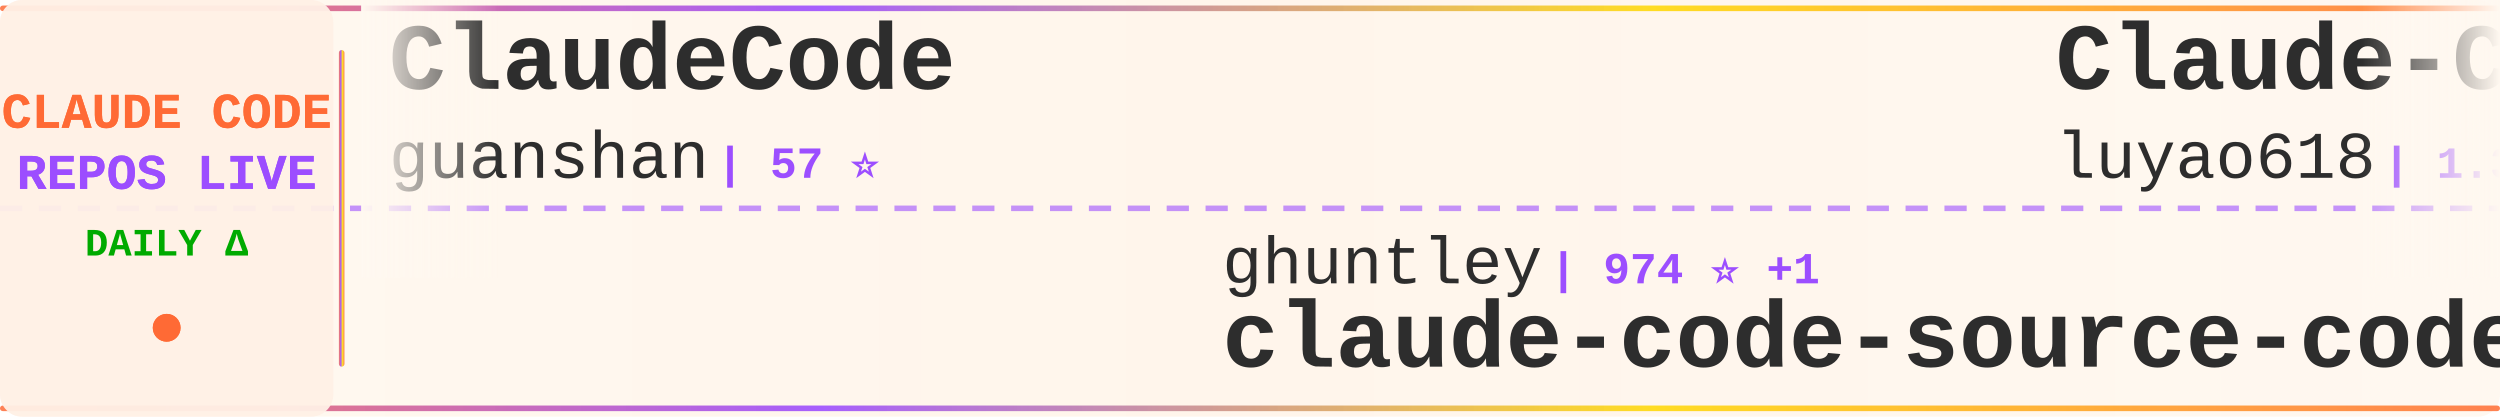
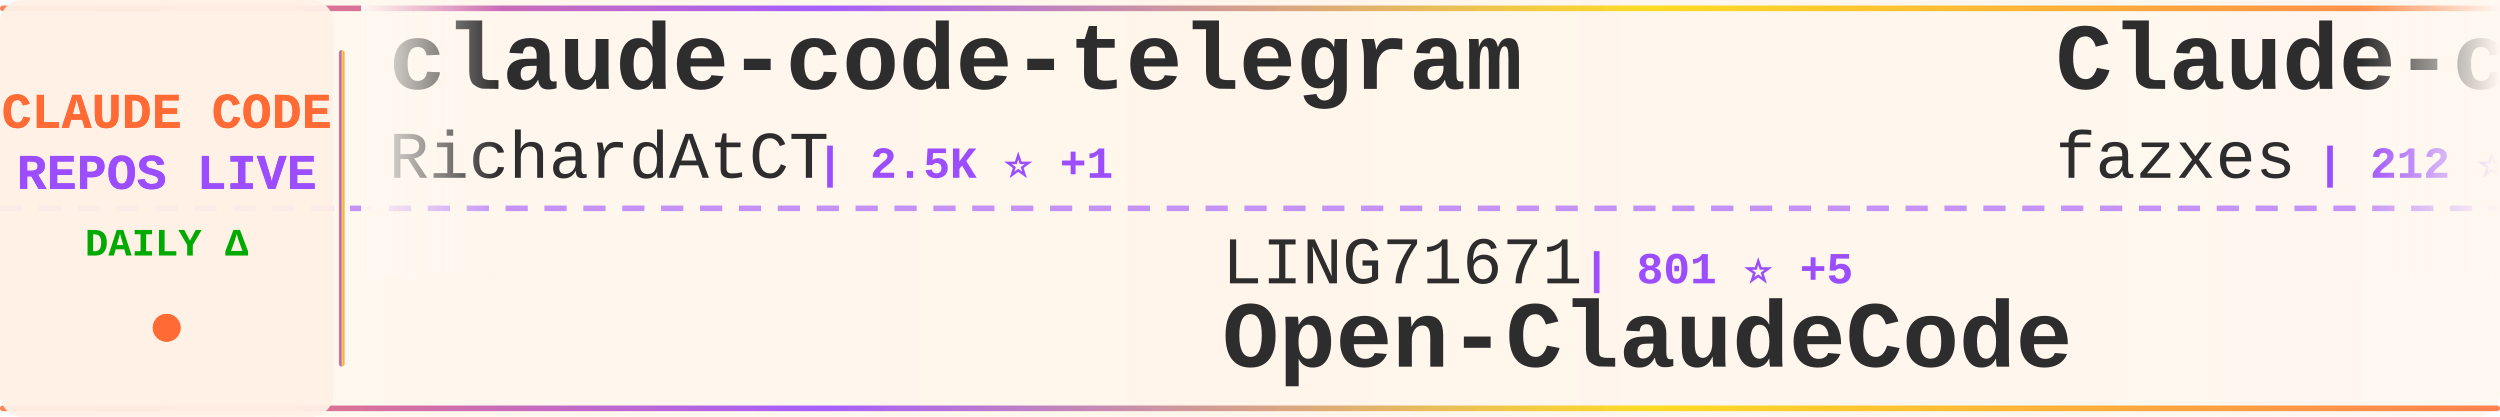
<svg xmlns="http://www.w3.org/2000/svg" width="900" height="150">
  <defs>
    <linearGradient id="tickerBg" x1="0%" y1="0%" x2="100%" y2="0%">
      <stop offset="0%" style="stop-color:#fff8f0;stop-opacity:0.98" />
      <stop offset="50%" style="stop-color:#fff5eb;stop-opacity:1" />
      <stop offset="100%" style="stop-color:#fff8f0;stop-opacity:0.98" />
    </linearGradient>
    <linearGradient id="borderGrad" x1="0%" y1="0%" x2="100%" y2="0%">
      <stop offset="0%" style="stop-color:#FF6B35;stop-opacity:0.85">
        <animate attributeName="stop-opacity" values="0.85;1;0.85" dur="2s" repeatCount="indefinite" />
      </stop>
      <stop offset="33%" style="stop-color:#9C4EFF;stop-opacity:0.9">
        <animate attributeName="stop-opacity" values="0.9;1;0.9" dur="2.2s" repeatCount="indefinite" />
      </stop>
      <stop offset="66%" style="stop-color:#FFD700;stop-opacity:0.85">
        <animate attributeName="stop-opacity" values="0.85;1;0.85" dur="1.8s" repeatCount="indefinite" />
      </stop>
      <stop offset="100%" style="stop-color:#FF6B35;stop-opacity:0.85">
        <animate attributeName="stop-opacity" values="0.85;1;0.85" dur="2s" repeatCount="indefinite" />
      </stop>
    </linearGradient>
    <filter id="textGlow">
      <feGaussianBlur stdDeviation="0.15" result="coloredBlur" />
      <feMerge>
        <feMergeNode in="coloredBlur" />
        <feMergeNode in="SourceGraphic" />
      </feMerge>
    </filter>
    <filter id="metricGlow">
      <feGaussianBlur stdDeviation="0.2" result="coloredBlur" />
      <feMerge>
        <feMergeNode in="coloredBlur" />
        <feMergeNode in="SourceGraphic" />
      </feMerge>
    </filter>
    <linearGradient id="leftFade" x1="0%" y1="0%" x2="100%" y2="0%">
      <stop offset="0%" style="stop-color:#fff8f0;stop-opacity:1" />
      <stop offset="100%" style="stop-color:#fff8f0;stop-opacity:0" />
    </linearGradient>
    <linearGradient id="rightFade" x1="0%" y1="0%" x2="100%" y2="0%">
      <stop offset="0%" style="stop-color:#fff8f0;stop-opacity:0" />
      <stop offset="100%" style="stop-color:#fff8f0;stop-opacity:1" />
    </linearGradient>
  </defs>
  <rect width="900" height="150" fill="url(#tickerBg)" rx="8" />
  <rect x="0" y="2" width="900" height="2" fill="url(#borderGrad)" rx="1" />
  <rect x="0" y="146" width="900" height="2" fill="url(#borderGrad)" rx="1" />
  <line x1="0" y1="75" x2="900" y2="75" stroke="#9C4EFF" stroke-width="2" stroke-dasharray="8 6" opacity="0.6" />
  <rect x="0" y="0" width="120" height="150" fill="#fff0e6" opacity="0.95" rx="8" />
  <text x="60" y="46" font-family="'Courier New', monospace" font-size="18" font-weight="bold" fill="#FF6B35" text-anchor="middle" filter="url(#textGlow)">
    CLAUDE CODE
  </text>
  <text x="60" y="68" font-family="'Courier New', monospace" font-size="18" font-weight="bold" fill="#9C4EFF" text-anchor="middle" filter="url(#textGlow)">
    REPOS LIVE
  </text>
  <text x="60" y="92" font-family="'Courier New', monospace" font-size="14" font-weight="bold" fill="#00aa00" text-anchor="middle">
    DAILY Δ
  </text>
  <circle cx="60" cy="118" r="5" fill="#FF6B35" filter="url(#metricGlow)">
    <animate attributeName="r" values="4;6;4" dur="1.5s" repeatCount="indefinite" />
    <animate attributeName="opacity" values="0.6;1;0.6" dur="1.5s" repeatCount="indefinite" />
  </circle>
  <rect x="122" y="18" width="2" height="114" fill="url(#borderGrad)" rx="1" />
  <clipPath id="tickerClip">
    <rect x="130" y="0" width="770" height="150" />
  </clipPath>
  <g clip-path="url(#tickerClip)">
    <g id="tickerItems">
      <animateTransform attributeName="transform" attributeType="XML" type="translate" from="0 0" to="-3000 0" dur="54s" repeatCount="indefinite" />
      <g transform="translate(0, 0)">
-         <text x="140" y="32" font-family="'Courier New', monospace" font-size="34" font-weight="bold" fill="#2d2d2d">ClaudeCode</text>
-         <text x="140" y="64" font-family="'Courier New', monospace" font-size="24" font-weight="normal" fill="#2d2d2d" opacity="1.0">guanshan</text>
-         <text x="258" y="64" font-family="'Courier New', monospace" font-size="16" font-weight="bold" fill="#9C4EFF"> | 57 ⭐</text>
+         <text x="140" y="32" font-family="'Courier New', monospace" font-size="34" font-weight="bold" fill="#2d2d2d">claude-code-telegram</text>
+         <text x="140" y="64" font-family="'Courier New', monospace" font-size="24" font-weight="normal" fill="#2d2d2d" opacity="1.0">RichardAtCT</text>
+         <text x="294" y="64" font-family="'Courier New', monospace" font-size="16" font-weight="bold" fill="#9C4EFF"> | 2.5K ⭐ +1</text>
      </g>
      <g transform="translate(300, 0)">
-         <text x="140" y="102" font-family="'Courier New', monospace" font-size="24" font-weight="normal" fill="#2d2d2d" opacity="1.0">ghuntley</text>
-         <text x="258" y="102" font-family="'Courier New', monospace" font-size="16" font-weight="bold" fill="#9C4EFF"> | 974 ⭐ +1</text>
-         <text x="140" y="132" font-family="'Courier New', monospace" font-size="34" font-weight="bold" fill="#2d2d2d">claude-code-source-code-...</text>
+         <text x="140" y="102" font-family="'Courier New', monospace" font-size="24" font-weight="normal" fill="#2d2d2d" opacity="1.0">LING71671</text>
+         <text x="270" y="102" font-family="'Courier New', monospace" font-size="16" font-weight="bold" fill="#9C4EFF"> | 801 ⭐ +5</text>
+         <text x="140" y="132" font-family="'Courier New', monospace" font-size="34" font-weight="bold" fill="#2d2d2d">Open-ClaudeCode</text>
      </g>
      <g transform="translate(600, 0)">
-         <text x="140" y="32" font-family="'Courier New', monospace" font-size="34" font-weight="bold" fill="#2d2d2d">Claude-Code-Source-Study</text>
-         <text x="140" y="64" font-family="'Courier New', monospace" font-size="24" font-weight="normal" fill="#2d2d2d" opacity="1.0">luyao618</text>
-         <text x="258" y="64" font-family="'Courier New', monospace" font-size="16" font-weight="bold" fill="#9C4EFF"> | 1.3K ⭐ +3</text>
+         <text x="140" y="32" font-family="'Courier New', monospace" font-size="34" font-weight="bold" fill="#2d2d2d">Claude-code</text>
+         <text x="140" y="64" font-family="'Courier New', monospace" font-size="24" font-weight="normal" fill="#2d2d2d" opacity="1.0">fazxes</text>
+         <text x="234" y="64" font-family="'Courier New', monospace" font-size="16" font-weight="bold" fill="#9C4EFF"> | 212 ⭐</text>
      </g>
      <g transform="translate(900, 0)">
+         <text x="140" y="102" font-family="'Courier New', monospace" font-size="24" font-weight="normal" fill="#2d2d2d" opacity="1.0">KimYx0207</text>
+         <text x="270" y="102" font-family="'Courier New', monospace" font-size="16" font-weight="bold" fill="#9C4EFF"> | 3.6K ⭐ +9</text>
+         <text x="140" y="132" font-family="'Courier New', monospace" font-size="34" font-weight="bold" fill="#2d2d2d">Claude-Code-x-OpenClaw-G...</text>
+       </g>
+       <g transform="translate(1200, 0)">
+         <text x="140" y="32" font-family="'Courier New', monospace" font-size="34" font-weight="bold" fill="#2d2d2d">Claude-Code-Game-Studios</text>
+         <text x="140" y="64" font-family="'Courier New', monospace" font-size="24" font-weight="normal" fill="#2d2d2d" opacity="1.0">Donchitos</text>
+         <text x="270" y="64" font-family="'Courier New', monospace" font-size="16" font-weight="bold" fill="#9C4EFF"> | 16.9K ⭐ +73</text>
+       </g>
+       <g transform="translate(1500, 0)">
+         <text x="140" y="102" font-family="'Courier New', monospace" font-size="24" font-weight="normal" fill="#2d2d2d" opacity="1.0">anthropics</text>
+         <text x="282" y="102" font-family="'Courier New', monospace" font-size="16" font-weight="bold" fill="#9C4EFF"> | 804 ⭐ +1</text>
+         <text x="140" y="132" font-family="'Courier New', monospace" font-size="34" font-weight="bold" fill="#2d2d2d">claude-code-base-action</text>
+       </g>
+       <g transform="translate(1800, 0)">
+         <text x="140" y="32" font-family="'Courier New', monospace" font-size="34" font-weight="bold" fill="#2d2d2d">agents</text>
+         <text x="140" y="64" font-family="'Courier New', monospace" font-size="24" font-weight="normal" fill="#2d2d2d" opacity="1.0">wshobson</text>
+         <text x="258" y="64" font-family="'Courier New', monospace" font-size="16" font-weight="bold" fill="#9C4EFF"> | 34.6K ⭐ +34</text>
+       </g>
+       <g transform="translate(2100, 0)">
+         <text x="140" y="102" font-family="'Courier New', monospace" font-size="24" font-weight="normal" fill="#2d2d2d" opacity="1.0">lintsinghua</text>
+         <text x="294" y="102" font-family="'Courier New', monospace" font-size="16" font-weight="bold" fill="#9C4EFF"> | 3.1K ⭐ +8</text>
+         <text x="140" y="132" font-family="'Courier New', monospace" font-size="34" font-weight="bold" fill="#2d2d2d">claude-code-book</text>
+       </g>
+       <g transform="translate(2400, 0)">
+         <text x="140" y="32" font-family="'Courier New', monospace" font-size="34" font-weight="bold" fill="#2d2d2d">claude-code-router</text>
+         <text x="140" y="64" font-family="'Courier New', monospace" font-size="24" font-weight="normal" fill="#2d2d2d" opacity="1.0">musistudio</text>
+         <text x="282" y="64" font-family="'Courier New', monospace" font-size="16" font-weight="bold" fill="#9C4EFF"> | 33.3K ⭐ +45</text>
+       </g>
+       <g transform="translate(2700, 0)">
        <text x="140" y="102" font-family="'Courier New', monospace" font-size="24" font-weight="normal" fill="#2d2d2d" opacity="1.0">FlorianBruniaux</text>
-         <text x="342" y="102" font-family="'Courier New', monospace" font-size="16" font-weight="bold" fill="#9C4EFF"> | 4.1K ⭐ +19</text>
+         <text x="342" y="102" font-family="'Courier New', monospace" font-size="16" font-weight="bold" fill="#9C4EFF"> | 4.1K ⭐ +18</text>
        <text x="140" y="132" font-family="'Courier New', monospace" font-size="34" font-weight="bold" fill="#2d2d2d">claude-code-ultimate-gui...</text>
      </g>
-       <g transform="translate(1200, 0)">
-         <text x="140" y="32" font-family="'Courier New', monospace" font-size="34" font-weight="bold" fill="#2d2d2d">claude-code-from-source</text>
-         <text x="140" y="64" font-family="'Courier New', monospace" font-size="24" font-weight="normal" fill="#2d2d2d" opacity="1.0">alejandrobalderas</text>
-         <text x="366" y="64" font-family="'Courier New', monospace" font-size="16" font-weight="bold" fill="#9C4EFF"> | 1.8K ⭐ +9</text>
-       </g>
-       <g transform="translate(1500, 0)">
-         <text x="140" y="102" font-family="'Courier New', monospace" font-size="24" font-weight="normal" fill="#2d2d2d" opacity="1.0">1rgs</text>
-         <text x="210" y="102" font-family="'Courier New', monospace" font-size="16" font-weight="bold" fill="#9C4EFF"> | 3.5K ⭐ +9</text>
-         <text x="140" y="132" font-family="'Courier New', monospace" font-size="34" font-weight="bold" fill="#2d2d2d">claude-code-proxy</text>
-       </g>
-       <g transform="translate(1800, 0)">
-         <text x="140" y="32" font-family="'Courier New', monospace" font-size="34" font-weight="bold" fill="#2d2d2d">Claude-Code-Usage-Monito...</text>
-         <text x="140" y="64" font-family="'Courier New', monospace" font-size="24" font-weight="normal" fill="#2d2d2d" opacity="1.0">Maciek-roboblog</text>
-         <text x="342" y="64" font-family="'Courier New', monospace" font-size="16" font-weight="bold" fill="#9C4EFF"> | 7.9K ⭐ +12</text>
-       </g>
-       <g transform="translate(2100, 0)">
-         <text x="140" y="102" font-family="'Courier New', monospace" font-size="24" font-weight="normal" fill="#2d2d2d" opacity="1.0">lorryjovens-hub</text>
-         <text x="342" y="102" font-family="'Courier New', monospace" font-size="16" font-weight="bold" fill="#9C4EFF"> | 1.5K ⭐ +7</text>
-         <text x="140" y="132" font-family="'Courier New', monospace" font-size="34" font-weight="bold" fill="#2d2d2d">claude-code-rust</text>
-       </g>
-       <g transform="translate(2400, 0)">
-         <text x="140" y="32" font-family="'Courier New', monospace" font-size="34" font-weight="bold" fill="#2d2d2d">claude-code-source-build</text>
-         <text x="140" y="64" font-family="'Courier New', monospace" font-size="24" font-weight="normal" fill="#2d2d2d" opacity="1.0">andrew-kramer-inno</text>
-         <text x="378" y="64" font-family="'Courier New', monospace" font-size="16" font-weight="bold" fill="#9C4EFF"> | 581 ⭐</text>
-       </g>
-       <g transform="translate(2700, 0)">
-         <text x="140" y="102" font-family="'Courier New', monospace" font-size="24" font-weight="normal" fill="#2d2d2d" opacity="1.0">Windy3f3f3f3f</text>
-         <text x="318" y="102" font-family="'Courier New', monospace" font-size="16" font-weight="bold" fill="#9C4EFF"> | 2.1K ⭐ +6</text>
-         <text x="140" y="132" font-family="'Courier New', monospace" font-size="34" font-weight="bold" fill="#2d2d2d">how-claude-code-works</text>
-       </g>
      <g transform="translate(3000, 0)">
-         <text x="140" y="32" font-family="'Courier New', monospace" font-size="34" font-weight="bold" fill="#2d2d2d">ClaudeCode</text>
-         <text x="140" y="64" font-family="'Courier New', monospace" font-size="24" font-weight="normal" fill="#2d2d2d" opacity="1.0">guanshan</text>
-         <text x="258" y="64" font-family="'Courier New', monospace" font-size="16" font-weight="bold" fill="#9C4EFF"> | 57 ⭐</text>
+         <text x="140" y="32" font-family="'Courier New', monospace" font-size="34" font-weight="bold" fill="#2d2d2d">claude-code-telegram</text>
+         <text x="140" y="64" font-family="'Courier New', monospace" font-size="24" font-weight="normal" fill="#2d2d2d" opacity="1.0">RichardAtCT</text>
+         <text x="294" y="64" font-family="'Courier New', monospace" font-size="16" font-weight="bold" fill="#9C4EFF"> | 2.5K ⭐ +1</text>
      </g>
      <g transform="translate(3300, 0)">
-         <text x="140" y="102" font-family="'Courier New', monospace" font-size="24" font-weight="normal" fill="#2d2d2d" opacity="1.0">ghuntley</text>
-         <text x="258" y="102" font-family="'Courier New', monospace" font-size="16" font-weight="bold" fill="#9C4EFF"> | 974 ⭐ +1</text>
-         <text x="140" y="132" font-family="'Courier New', monospace" font-size="34" font-weight="bold" fill="#2d2d2d">claude-code-source-code-...</text>
+         <text x="140" y="102" font-family="'Courier New', monospace" font-size="24" font-weight="normal" fill="#2d2d2d" opacity="1.0">LING71671</text>
+         <text x="270" y="102" font-family="'Courier New', monospace" font-size="16" font-weight="bold" fill="#9C4EFF"> | 801 ⭐ +5</text>
+         <text x="140" y="132" font-family="'Courier New', monospace" font-size="34" font-weight="bold" fill="#2d2d2d">Open-ClaudeCode</text>
      </g>
      <g transform="translate(3600, 0)">
-         <text x="140" y="32" font-family="'Courier New', monospace" font-size="34" font-weight="bold" fill="#2d2d2d">Claude-Code-Source-Study</text>
-         <text x="140" y="64" font-family="'Courier New', monospace" font-size="24" font-weight="normal" fill="#2d2d2d" opacity="1.0">luyao618</text>
-         <text x="258" y="64" font-family="'Courier New', monospace" font-size="16" font-weight="bold" fill="#9C4EFF"> | 1.3K ⭐ +3</text>
+         <text x="140" y="32" font-family="'Courier New', monospace" font-size="34" font-weight="bold" fill="#2d2d2d">Claude-code</text>
+         <text x="140" y="64" font-family="'Courier New', monospace" font-size="24" font-weight="normal" fill="#2d2d2d" opacity="1.0">fazxes</text>
+         <text x="234" y="64" font-family="'Courier New', monospace" font-size="16" font-weight="bold" fill="#9C4EFF"> | 212 ⭐</text>
      </g>
      <g transform="translate(3900, 0)">
-         <text x="140" y="102" font-family="'Courier New', monospace" font-size="24" font-weight="normal" fill="#2d2d2d" opacity="1.0">FlorianBruniaux</text>
-         <text x="342" y="102" font-family="'Courier New', monospace" font-size="16" font-weight="bold" fill="#9C4EFF"> | 4.1K ⭐ +19</text>
-         <text x="140" y="132" font-family="'Courier New', monospace" font-size="34" font-weight="bold" fill="#2d2d2d">claude-code-ultimate-gui...</text>
+         <text x="140" y="102" font-family="'Courier New', monospace" font-size="24" font-weight="normal" fill="#2d2d2d" opacity="1.0">KimYx0207</text>
+         <text x="270" y="102" font-family="'Courier New', monospace" font-size="16" font-weight="bold" fill="#9C4EFF"> | 3.6K ⭐ +9</text>
+         <text x="140" y="132" font-family="'Courier New', monospace" font-size="34" font-weight="bold" fill="#2d2d2d">Claude-Code-x-OpenClaw-G...</text>
      </g>
    </g>
  </g>
  <rect x="130" y="0" width="50" height="100" fill="url(#leftFade)" />
  <rect x="850" y="0" width="50" height="100" fill="url(#rightFade)" />
</svg>
